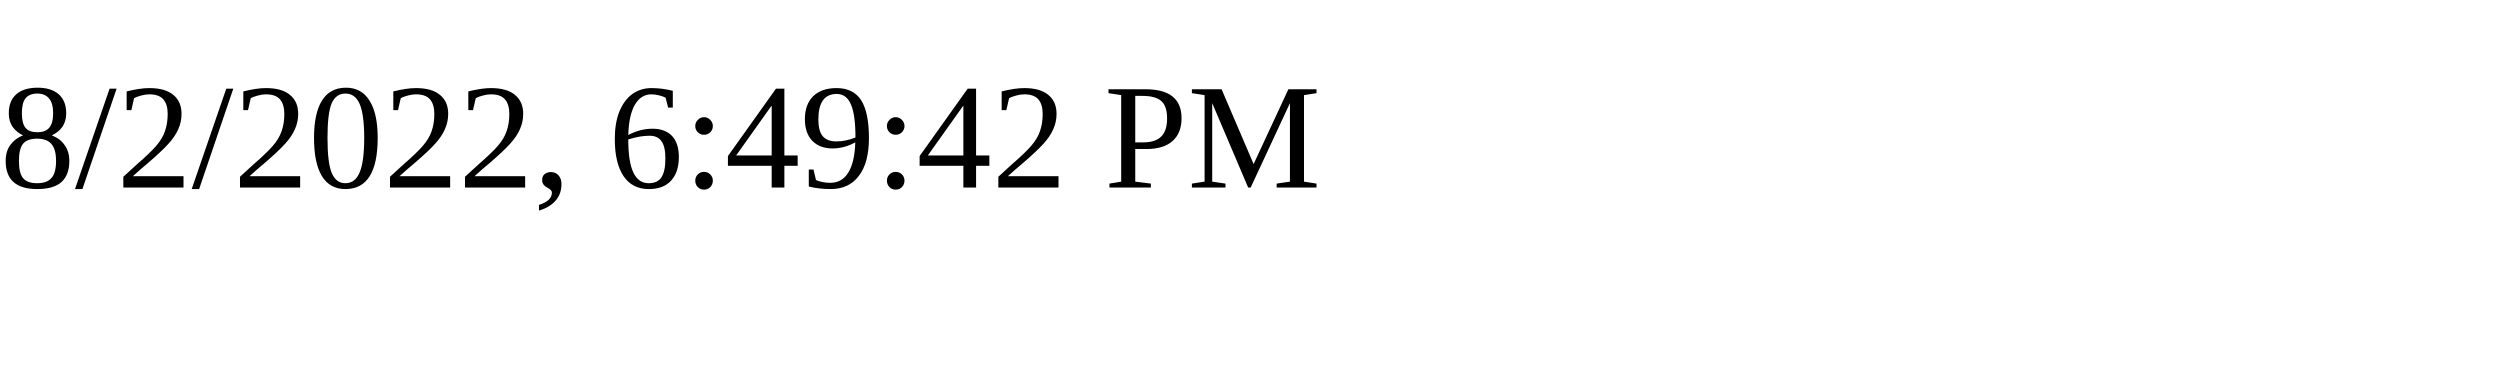
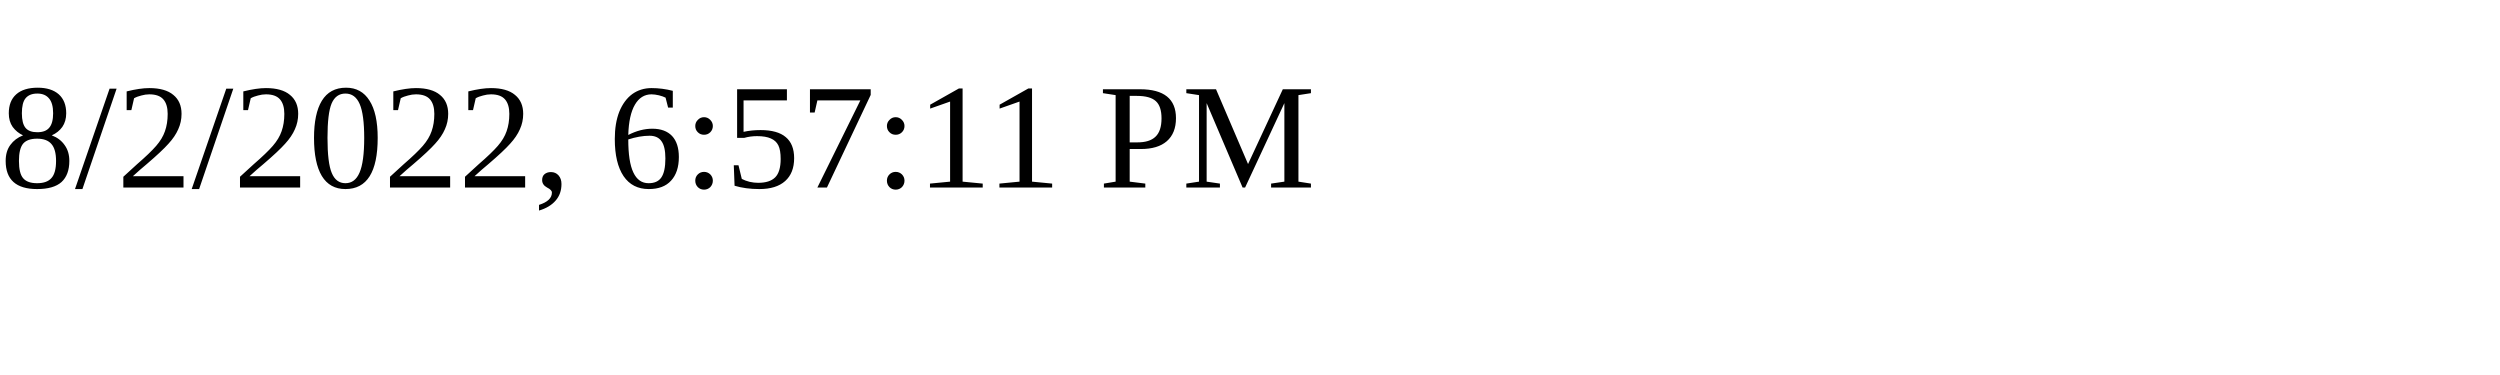
<svg xmlns="http://www.w3.org/2000/svg" height="30" width="200">
-   <text x="0" y="15">8/2/2022, 6:49:42 PM</text>
+   <text x="0" y="15">8/2/2022, 6:57:11 PM</text>
</svg>
